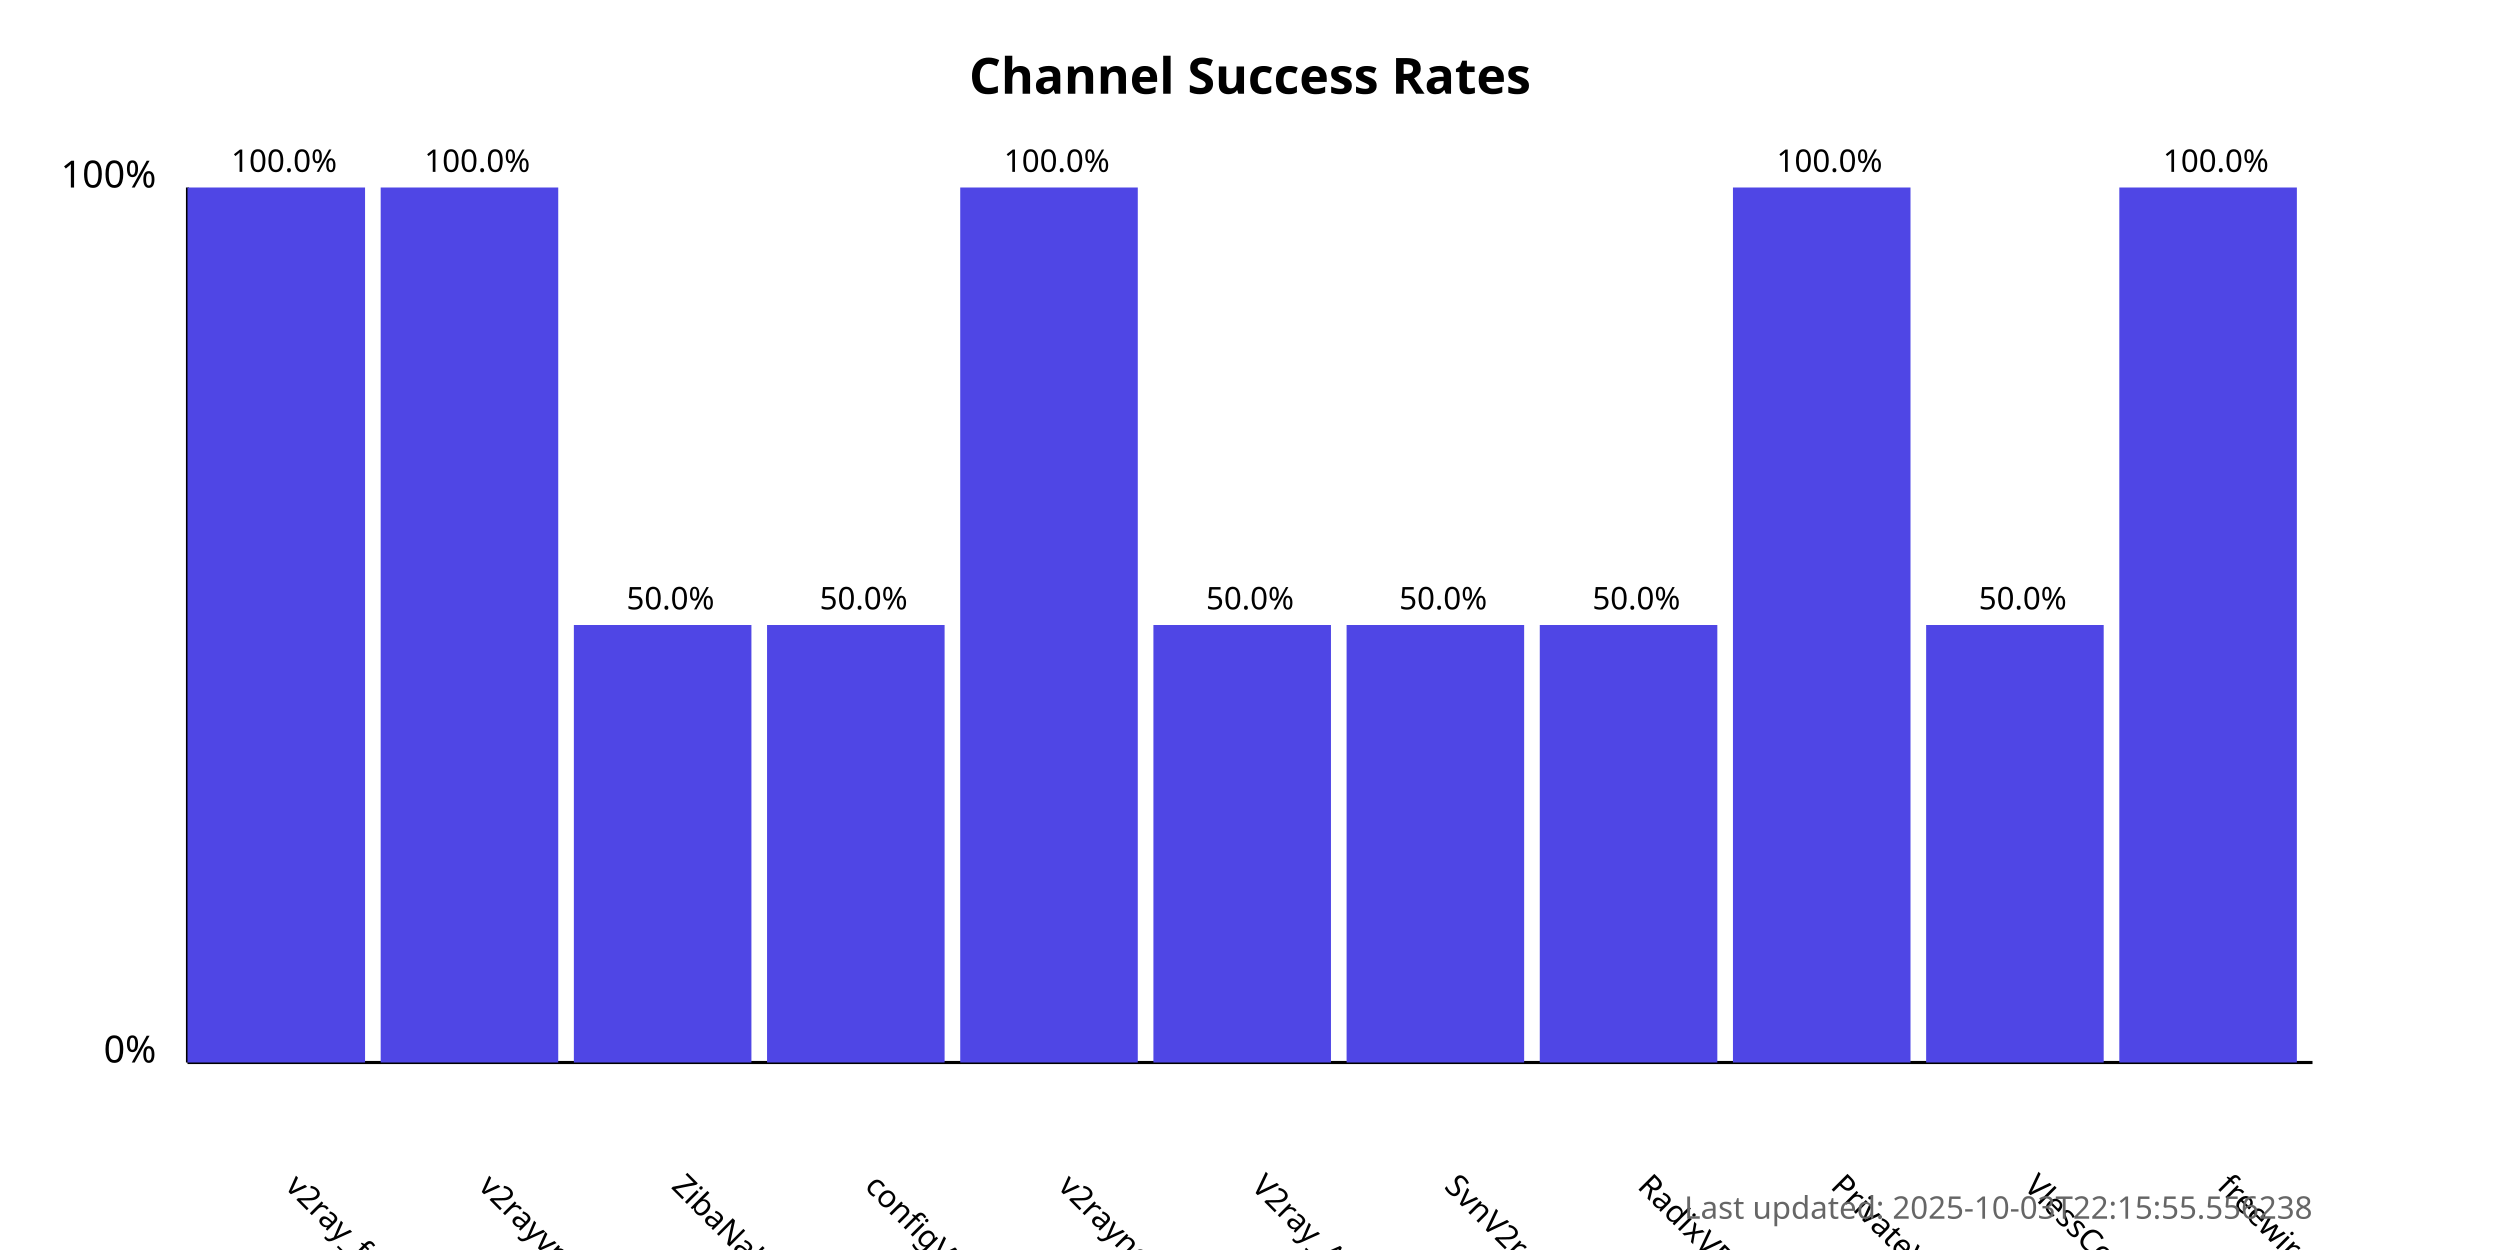
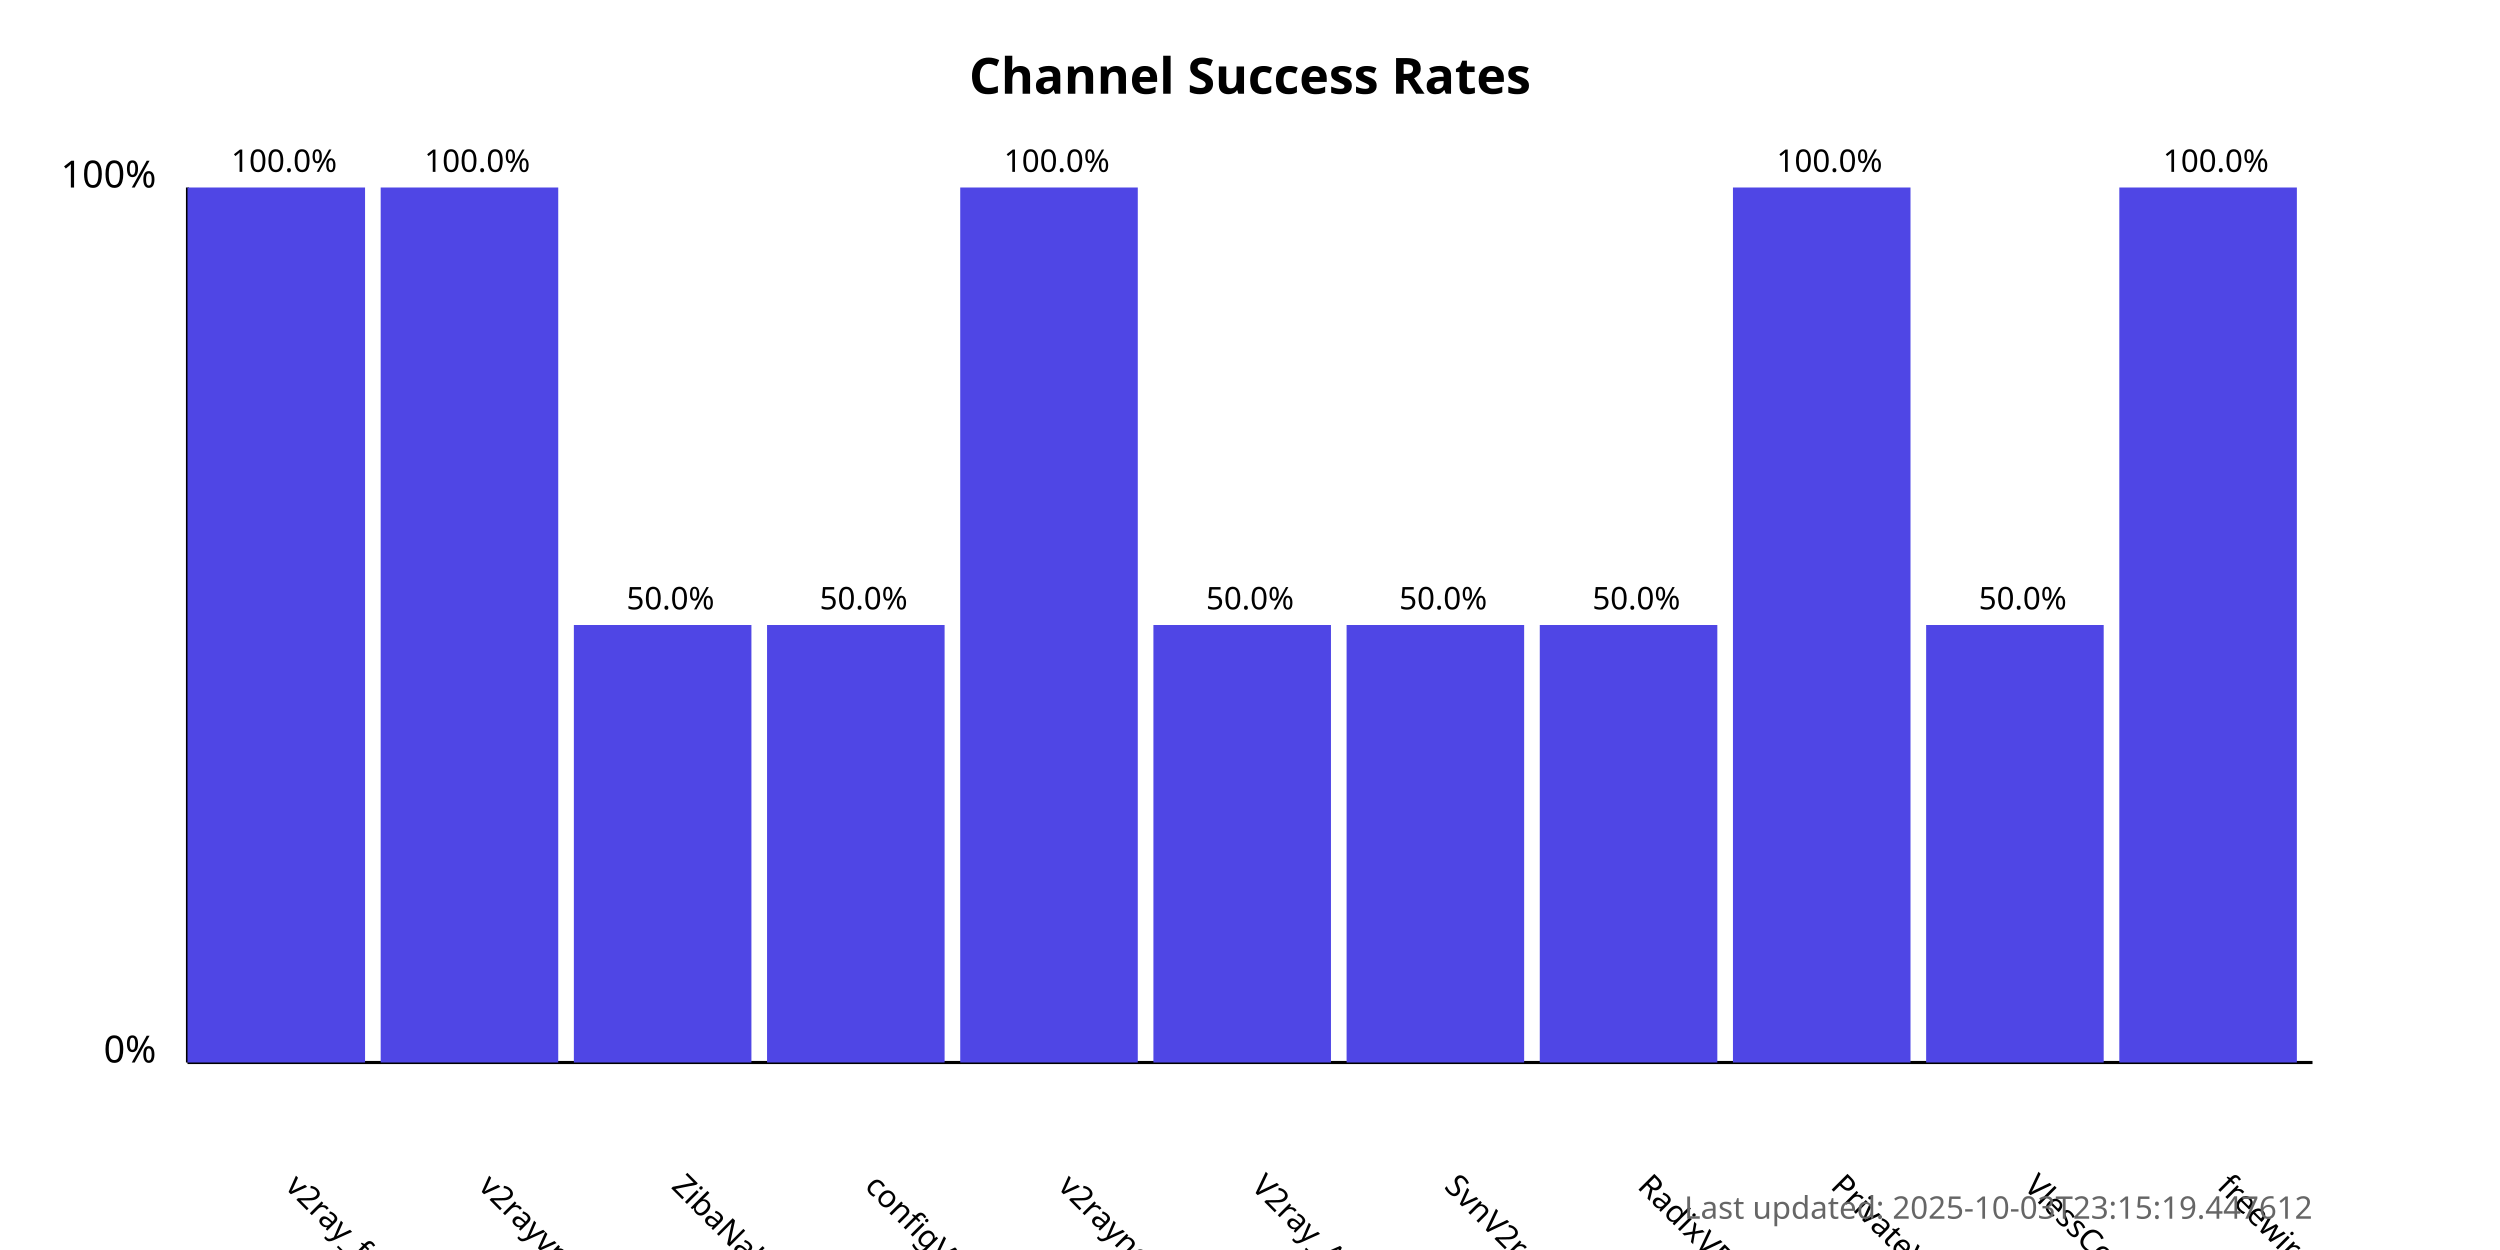
<svg xmlns="http://www.w3.org/2000/svg" width="800" height="400">
  <style>
            .chart-title { font: bold 16px sans-serif; }
            .axis-label { font: 12px sans-serif; }
            .tick-label { font: 10px sans-serif; }
            .bar { fill: #4f46e5; }
            .bar:hover { fill: #6366f1; }
            .timestamp { font: 10px sans-serif; fill: #666; }
        </style>
  <text x="400.0" y="30" text-anchor="middle" class="chart-title">
            Channel Success Rates
        </text>
  <line x1="60" y1="340" x2="60" y2="60" stroke="black" stroke-width="1" />
  <line x1="60" y1="340" x2="740" y2="340" stroke="black" stroke-width="1" />
  <text x="50" y="340" text-anchor="end" class="axis-label">0%</text>
  <text x="50" y="60" text-anchor="end" class="axis-label">100%</text>
  <g>
    <rect x="60" y="60.0" width="56.818" height="280.0" class="bar" />
    <text x="90.909" y="380" transform="rotate(45, 90.90909, 380)" text-anchor="start" class="tick-label">
                v2ray_free_conf
            </text>
    <text x="90.909" y="55.0" text-anchor="middle" class="tick-label">
                100.0%
            </text>
  </g>
  <g>
    <rect x="121.818" y="60.0" width="56.818" height="280.0" class="bar" />
    <text x="152.727" y="380" transform="rotate(45, 152.7273, 380)" text-anchor="start" class="tick-label">
                v2rayvpno
            </text>
    <text x="152.727" y="55.0" text-anchor="middle" class="tick-label">
                100.0%
            </text>
  </g>
  <g>
    <rect x="183.636" y="200.0" width="56.818" height="140.0" class="bar" />
    <text x="214.545" y="380" transform="rotate(45, 214.5455, 380)" text-anchor="start" class="tick-label">
                ZibaNabz
            </text>
    <text x="214.545" y="195.0" text-anchor="middle" class="tick-label">
                50.0%
            </text>
  </g>
  <g>
    <rect x="245.455" y="200.0" width="56.818" height="140.0" class="bar" />
    <text x="276.364" y="380" transform="rotate(45, 276.3636, 380)" text-anchor="start" class="tick-label">
                configV2rayForFree
            </text>
    <text x="276.364" y="195.0" text-anchor="middle" class="tick-label">
                50.0%
            </text>
  </g>
  <g>
    <rect x="307.273" y="60.0" width="56.818" height="280.0" class="bar" />
    <text x="338.182" y="380" transform="rotate(45, 338.1818, 380)" text-anchor="start" class="tick-label">
                v2rayngvpn
            </text>
    <text x="338.182" y="55.0" text-anchor="middle" class="tick-label">
                100.0%
            </text>
  </g>
  <g>
    <rect x="369.091" y="200.0" width="56.818" height="140.0" class="bar" />
    <text x="400.0" y="380" transform="rotate(45, 400.0, 380)" text-anchor="start" class="tick-label">
                V2ray_Alpha
            </text>
    <text x="400.0" y="195.0" text-anchor="middle" class="tick-label">
                50.0%
            </text>
  </g>
  <g>
    <rect x="430.909" y="200.0" width="56.818" height="140.0" class="bar" />
    <text x="461.818" y="380" transform="rotate(45, 461.8182, 380)" text-anchor="start" class="tick-label">
                SvnV2ray
            </text>
    <text x="461.818" y="195.0" text-anchor="middle" class="tick-label">
                50.0%
            </text>
  </g>
  <g>
    <rect x="492.727" y="200.0" width="56.818" height="140.0" class="bar" />
    <text x="523.636" y="380" transform="rotate(45, 523.6364, 380)" text-anchor="start" class="tick-label">
                RadixVPN
            </text>
    <text x="523.636" y="195.0" text-anchor="middle" class="tick-label">
                50.0%
            </text>
  </g>
  <g>
    <rect x="554.545" y="60.0" width="56.818" height="280.0" class="bar" />
    <text x="585.455" y="380" transform="rotate(45, 585.4545, 380)" text-anchor="start" class="tick-label">
                PrivateVPNs
            </text>
    <text x="585.455" y="55.0" text-anchor="middle" class="tick-label">
                100.0%
            </text>
  </g>
  <g>
    <rect x="616.364" y="200.0" width="56.818" height="140.0" class="bar" />
    <text x="647.273" y="380" transform="rotate(45, 647.2727, 380)" text-anchor="start" class="tick-label">
                VlessConfig
            </text>
    <text x="647.273" y="195.0" text-anchor="middle" class="tick-label">
                50.0%
            </text>
  </g>
  <g>
    <rect x="678.182" y="60.0" width="56.818" height="280.0" class="bar" />
    <text x="709.091" y="380" transform="rotate(45, 709.0909, 380)" text-anchor="start" class="tick-label">
                freewireguard
            </text>
    <text x="709.091" y="55.0" text-anchor="middle" class="tick-label">
                100.0%
            </text>
  </g>
  <text x="740" y="390" text-anchor="end" class="timestamp">
-             Last updated: 2025-10-03T22:15:55.556238
+             Last updated: 2025-10-03T23:15:19.447612
        </text>
</svg>
